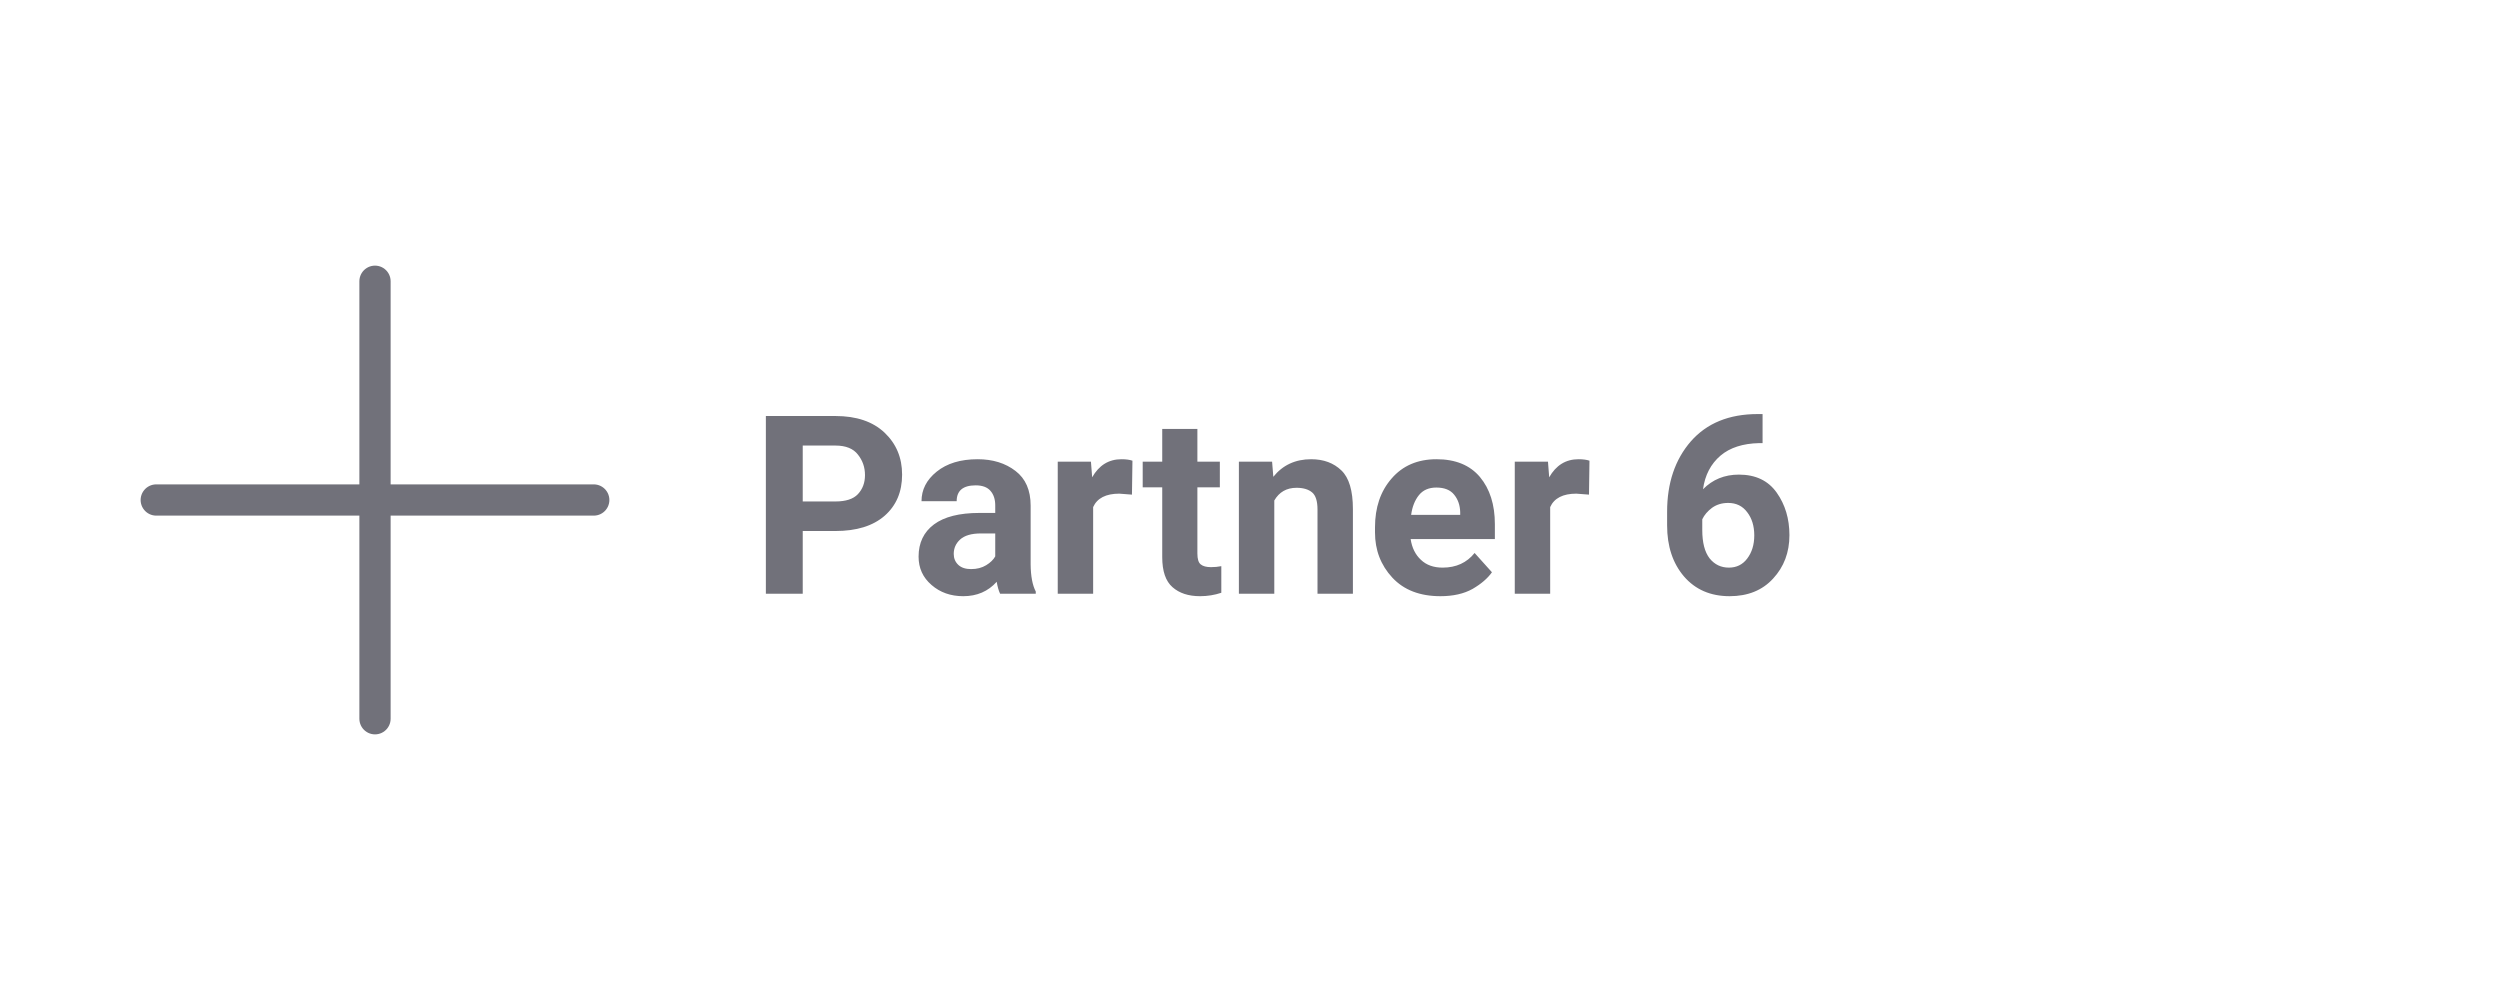
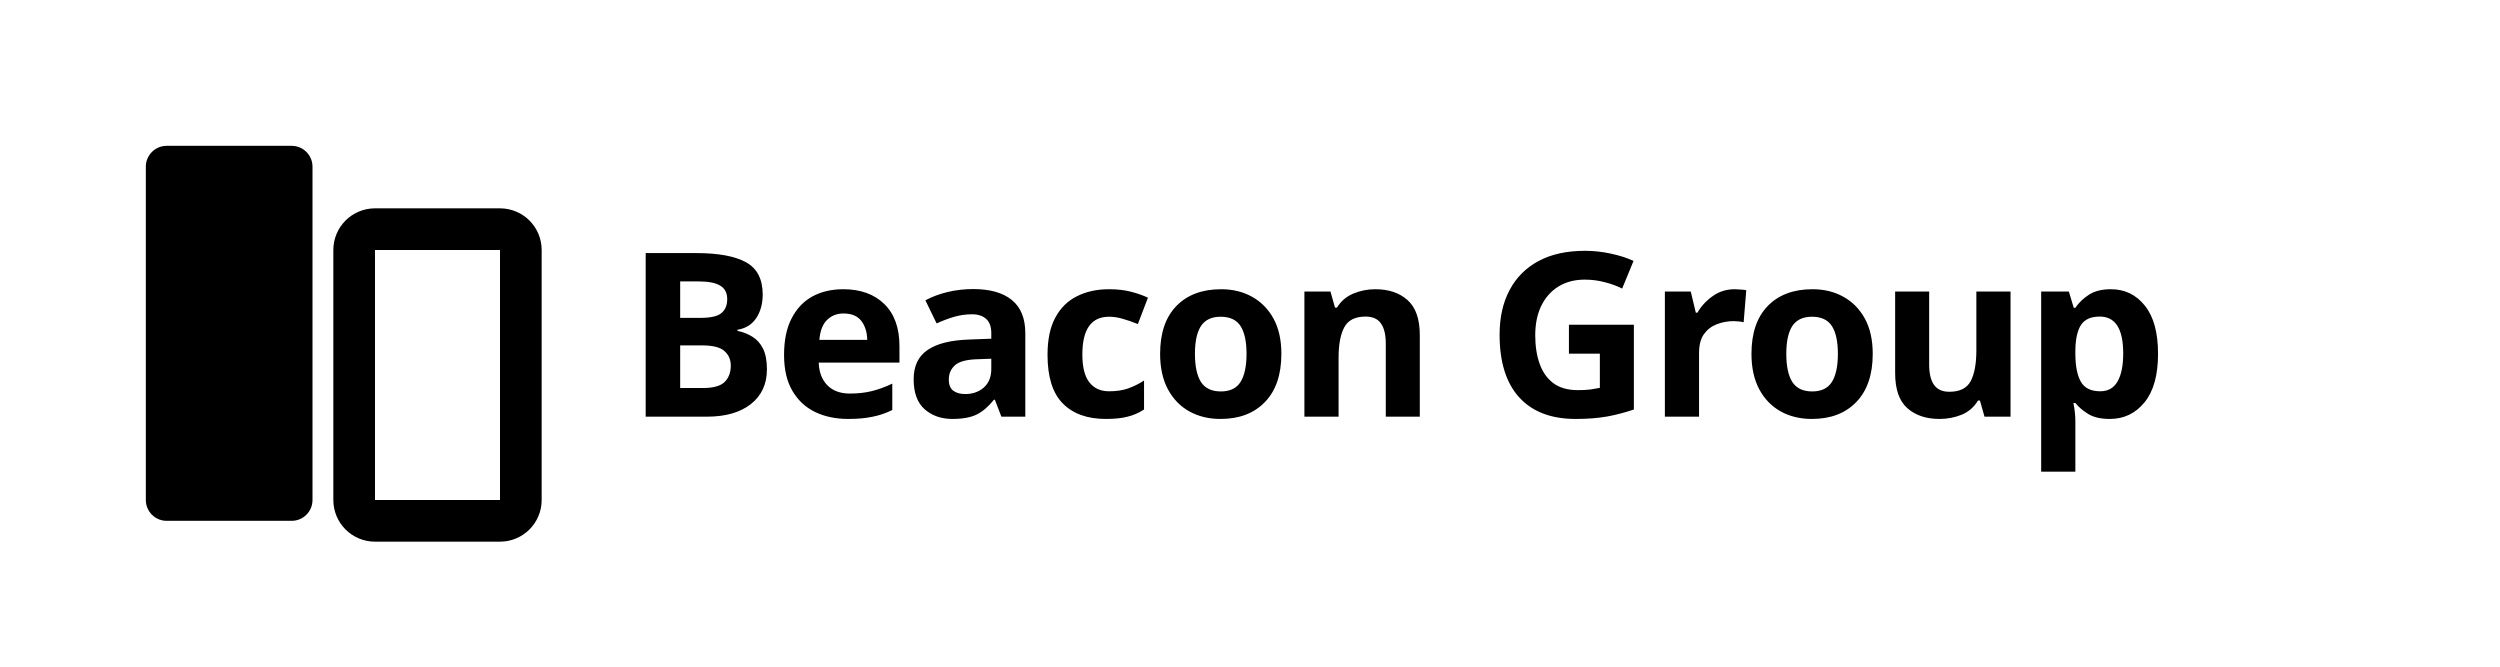
- <svg xmlns="http://www.w3.org/2000/svg" viewBox="0 0 160 64" role="img" aria-label="Partner 6 logo">
-   <g fill="none" stroke="#71717a" stroke-width="2" stroke-linecap="round">
-     <path d="M10 32 H38 M24 18 V46" />
+ <svg xmlns="http://www.w3.org/2000/svg" viewBox="0 0 240 64" role="img" aria-label="Partner 6">
+   <g fill="currentColor">
+     <rect x="14" y="14" width="16" height="36" rx="2" />
+     <rect x="34" y="22" width="16" height="28" rx="2" fill="none" stroke="currentColor" stroke-width="4" />
+     <text x="60" y="40" font-family="Geist, system-ui, sans-serif" font-size="22" font-weight="700" letter-spacing="-0.5">Beacon Group</text>
  </g>
-   <text x="48" y="38" font-family="ui-sans-serif, system-ui, -apple-system, Segoe UI, Roboto, sans-serif" font-size="16" font-weight="600" fill="#71717a">Partner 6</text>
</svg>
